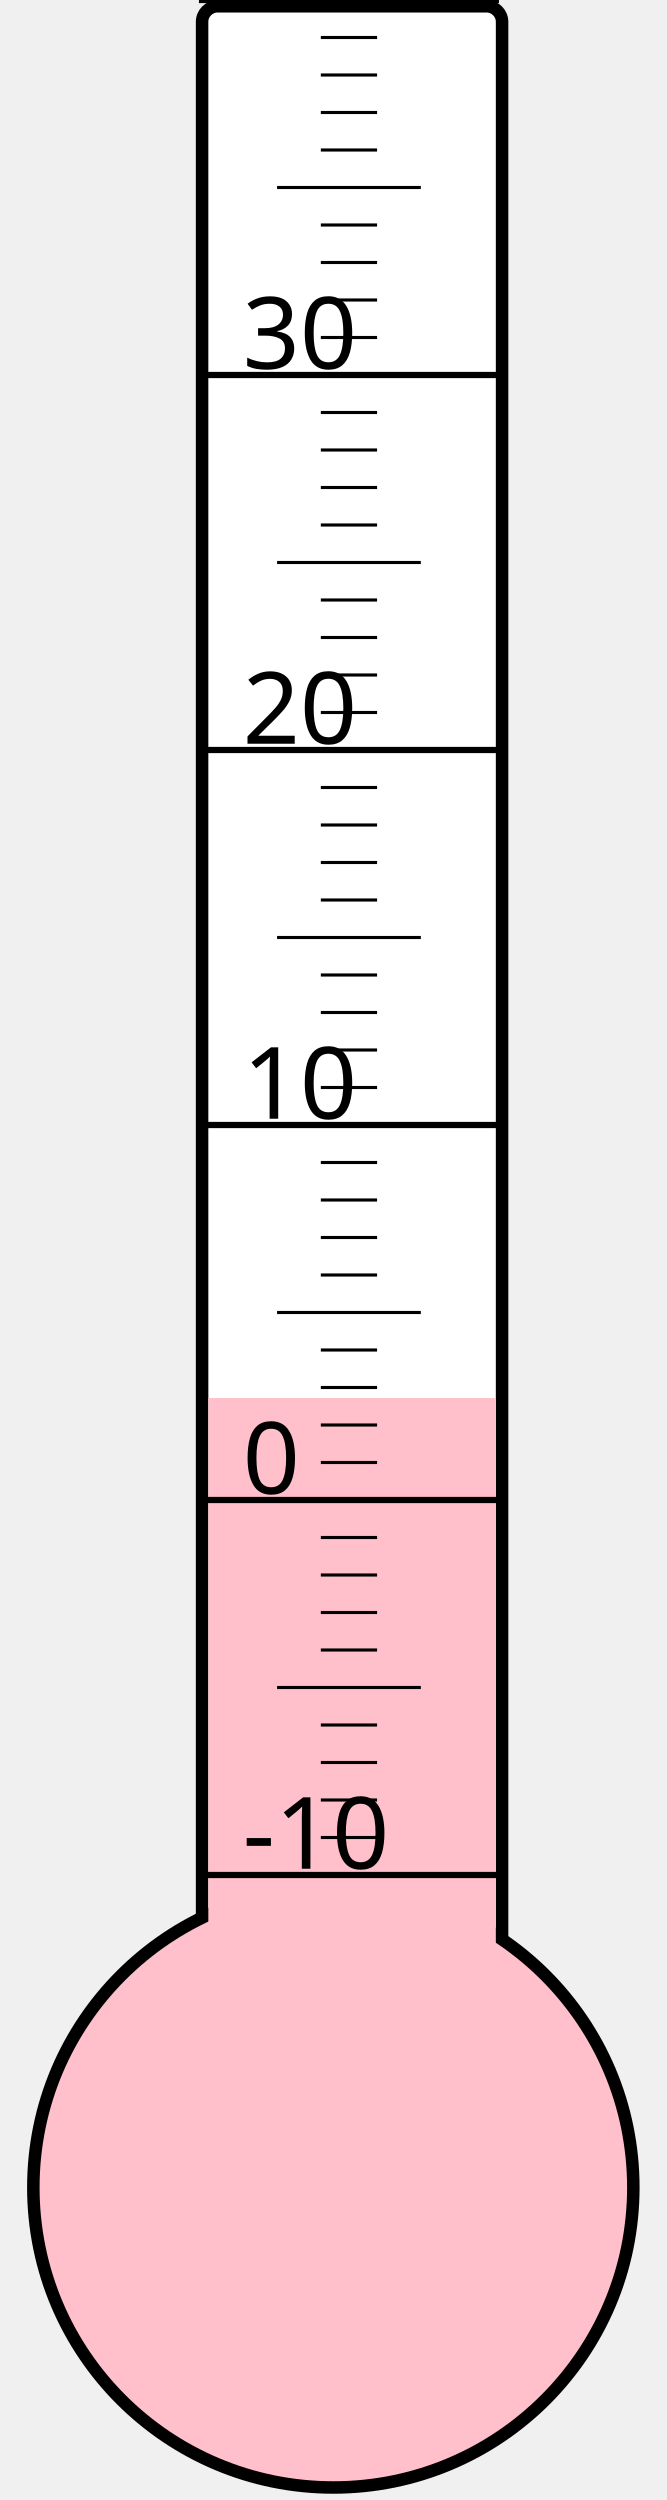
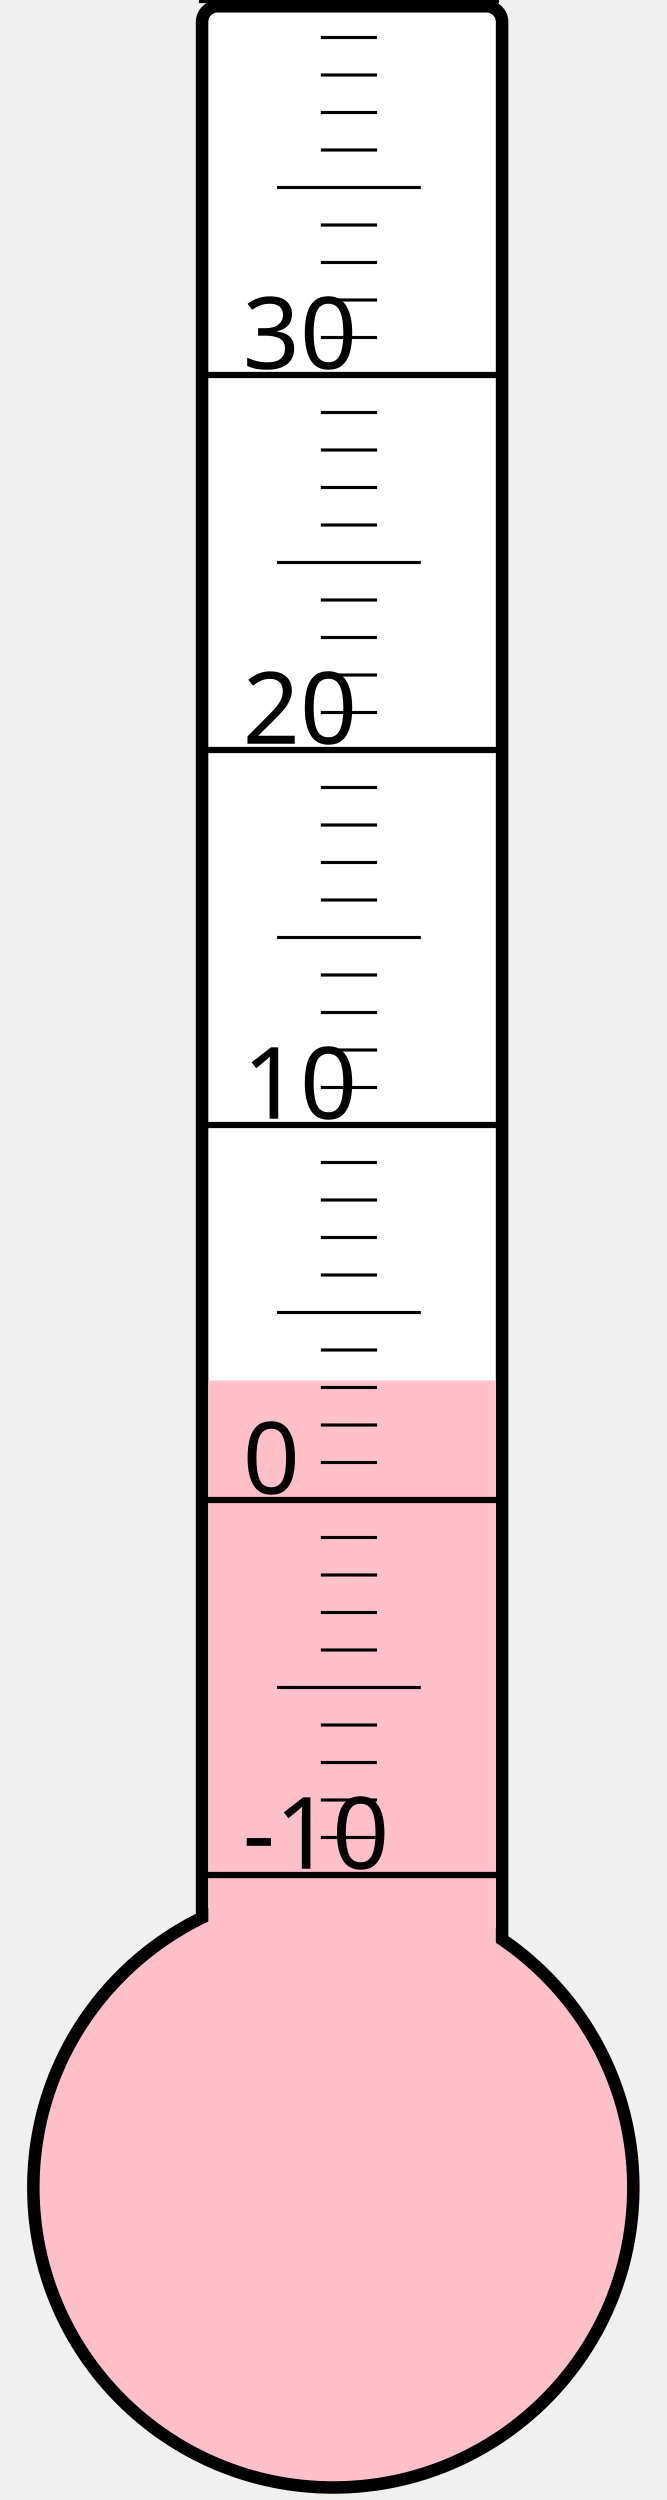
<svg xmlns="http://www.w3.org/2000/svg" width="40px" height="150px" viewBox="0 0 200 800">
  <rect width="200" height="800" x="0" y="0" style="fill: #ffffeb; fill-opacity: 0;" />
  <rect width="96" height="680" x="58" y="2" rx="5" ry="5" style="fill: white; fill-opacity: 1; stroke: black; stroke-width: 4;" />
  <circle cx="100" cy="700" r="96" style="fill: pink; stroke: black; stroke-width: 4;" />
-   <rect width="92" height="252.625" x="60" y="447.375" style="fill: pink; fill-opacity: 1; stroke-width: 0;" />
+   <rect width="92" height="258.25" x="60" y="441.75" style="fill: pink; fill-opacity: 1; stroke-width: 0;" />
  <text x="71" y="598" style="font-family: sans-serif; font-size: 24pt;">-10</text>
  <text x="71" y="478" style="font-family: sans-serif; font-size: 24pt;">0</text>
  <text x="71" y="358" style="font-family: sans-serif; font-size: 24pt;">10</text>
  <text x="71" y="238" style="font-family: sans-serif; font-size: 24pt;">20</text>
  <text x="71" y="118" style="font-family: sans-serif; font-size: 24pt;">30</text>
  <g style="stroke: black;">
    <line x1="57" y1="600" x2="153" y2="600" style="stroke-width: 2;" />
    <line x1="96" y1="588" x2="114" y2="588" style="stroke-width: 1;" />
    <line x1="96" y1="576" x2="114" y2="576" style="stroke-width: 1;" />
    <line x1="96" y1="564" x2="114" y2="564" style="stroke-width: 1;" />
    <line x1="96" y1="552" x2="114" y2="552" style="stroke-width: 1;" />
    <line x1="82" y1="540" x2="128" y2="540" style="stroke-width: 1;" />
    <line x1="96" y1="528" x2="114" y2="528" style="stroke-width: 1;" />
    <line x1="96" y1="516" x2="114" y2="516" style="stroke-width: 1;" />
    <line x1="96" y1="504" x2="114" y2="504" style="stroke-width: 1;" />
    <line x1="96" y1="492" x2="114" y2="492" style="stroke-width: 1;" />
    <line x1="57" y1="480" x2="153" y2="480" style="stroke-width: 2;" />
    <line x1="96" y1="468" x2="114" y2="468" style="stroke-width: 1;" />
    <line x1="96" y1="456" x2="114" y2="456" style="stroke-width: 1;" />
    <line x1="96" y1="444" x2="114" y2="444" style="stroke-width: 1;" />
    <line x1="96" y1="432" x2="114" y2="432" style="stroke-width: 1;" />
    <line x1="82" y1="420" x2="128" y2="420" style="stroke-width: 1;" />
    <line x1="96" y1="408" x2="114" y2="408" style="stroke-width: 1;" />
    <line x1="96" y1="396" x2="114" y2="396" style="stroke-width: 1;" />
    <line x1="96" y1="384" x2="114" y2="384" style="stroke-width: 1;" />
    <line x1="96" y1="372" x2="114" y2="372" style="stroke-width: 1;" />
    <line x1="57" y1="360" x2="153" y2="360" style="stroke-width: 2;" />
    <line x1="96" y1="348" x2="114" y2="348" style="stroke-width: 1;" />
    <line x1="96" y1="336" x2="114" y2="336" style="stroke-width: 1;" />
    <line x1="96" y1="324" x2="114" y2="324" style="stroke-width: 1;" />
    <line x1="96" y1="312" x2="114" y2="312" style="stroke-width: 1;" />
    <line x1="82" y1="300" x2="128" y2="300" style="stroke-width: 1;" />
    <line x1="96" y1="288" x2="114" y2="288" style="stroke-width: 1;" />
    <line x1="96" y1="276" x2="114" y2="276" style="stroke-width: 1;" />
    <line x1="96" y1="264" x2="114" y2="264" style="stroke-width: 1;" />
    <line x1="96" y1="252" x2="114" y2="252" style="stroke-width: 1;" />
    <line x1="57" y1="240" x2="153" y2="240" style="stroke-width: 2;" />
    <line x1="96" y1="228" x2="114" y2="228" style="stroke-width: 1;" />
    <line x1="96" y1="216" x2="114" y2="216" style="stroke-width: 1;" />
    <line x1="96" y1="204" x2="114" y2="204" style="stroke-width: 1;" />
    <line x1="96" y1="192" x2="114" y2="192" style="stroke-width: 1;" />
    <line x1="82" y1="180" x2="128" y2="180" style="stroke-width: 1;" />
    <line x1="96" y1="168" x2="114" y2="168" style="stroke-width: 1;" />
    <line x1="96" y1="156" x2="114" y2="156" style="stroke-width: 1;" />
    <line x1="96" y1="144" x2="114" y2="144" style="stroke-width: 1;" />
    <line x1="96" y1="132" x2="114" y2="132" style="stroke-width: 1;" />
    <line x1="57" y1="120" x2="153" y2="120" style="stroke-width: 2;" />
    <line x1="96" y1="108" x2="114" y2="108" style="stroke-width: 1;" />
    <line x1="96" y1="96" x2="114" y2="96" style="stroke-width: 1;" />
    <line x1="96" y1="84" x2="114" y2="84" style="stroke-width: 1;" />
    <line x1="96" y1="72" x2="114" y2="72" style="stroke-width: 1;" />
    <line x1="82" y1="60" x2="128" y2="60" style="stroke-width: 1;" />
    <line x1="96" y1="48" x2="114" y2="48" style="stroke-width: 1;" />
    <line x1="96" y1="36" x2="114" y2="36" style="stroke-width: 1;" />
    <line x1="96" y1="24" x2="114" y2="24" style="stroke-width: 1;" />
    <line x1="96" y1="12" x2="114" y2="12" style="stroke-width: 1;" />
    <line x1="57" y1="0" x2="153" y2="0" style="stroke-width: 2;" />
  </g>
</svg>
